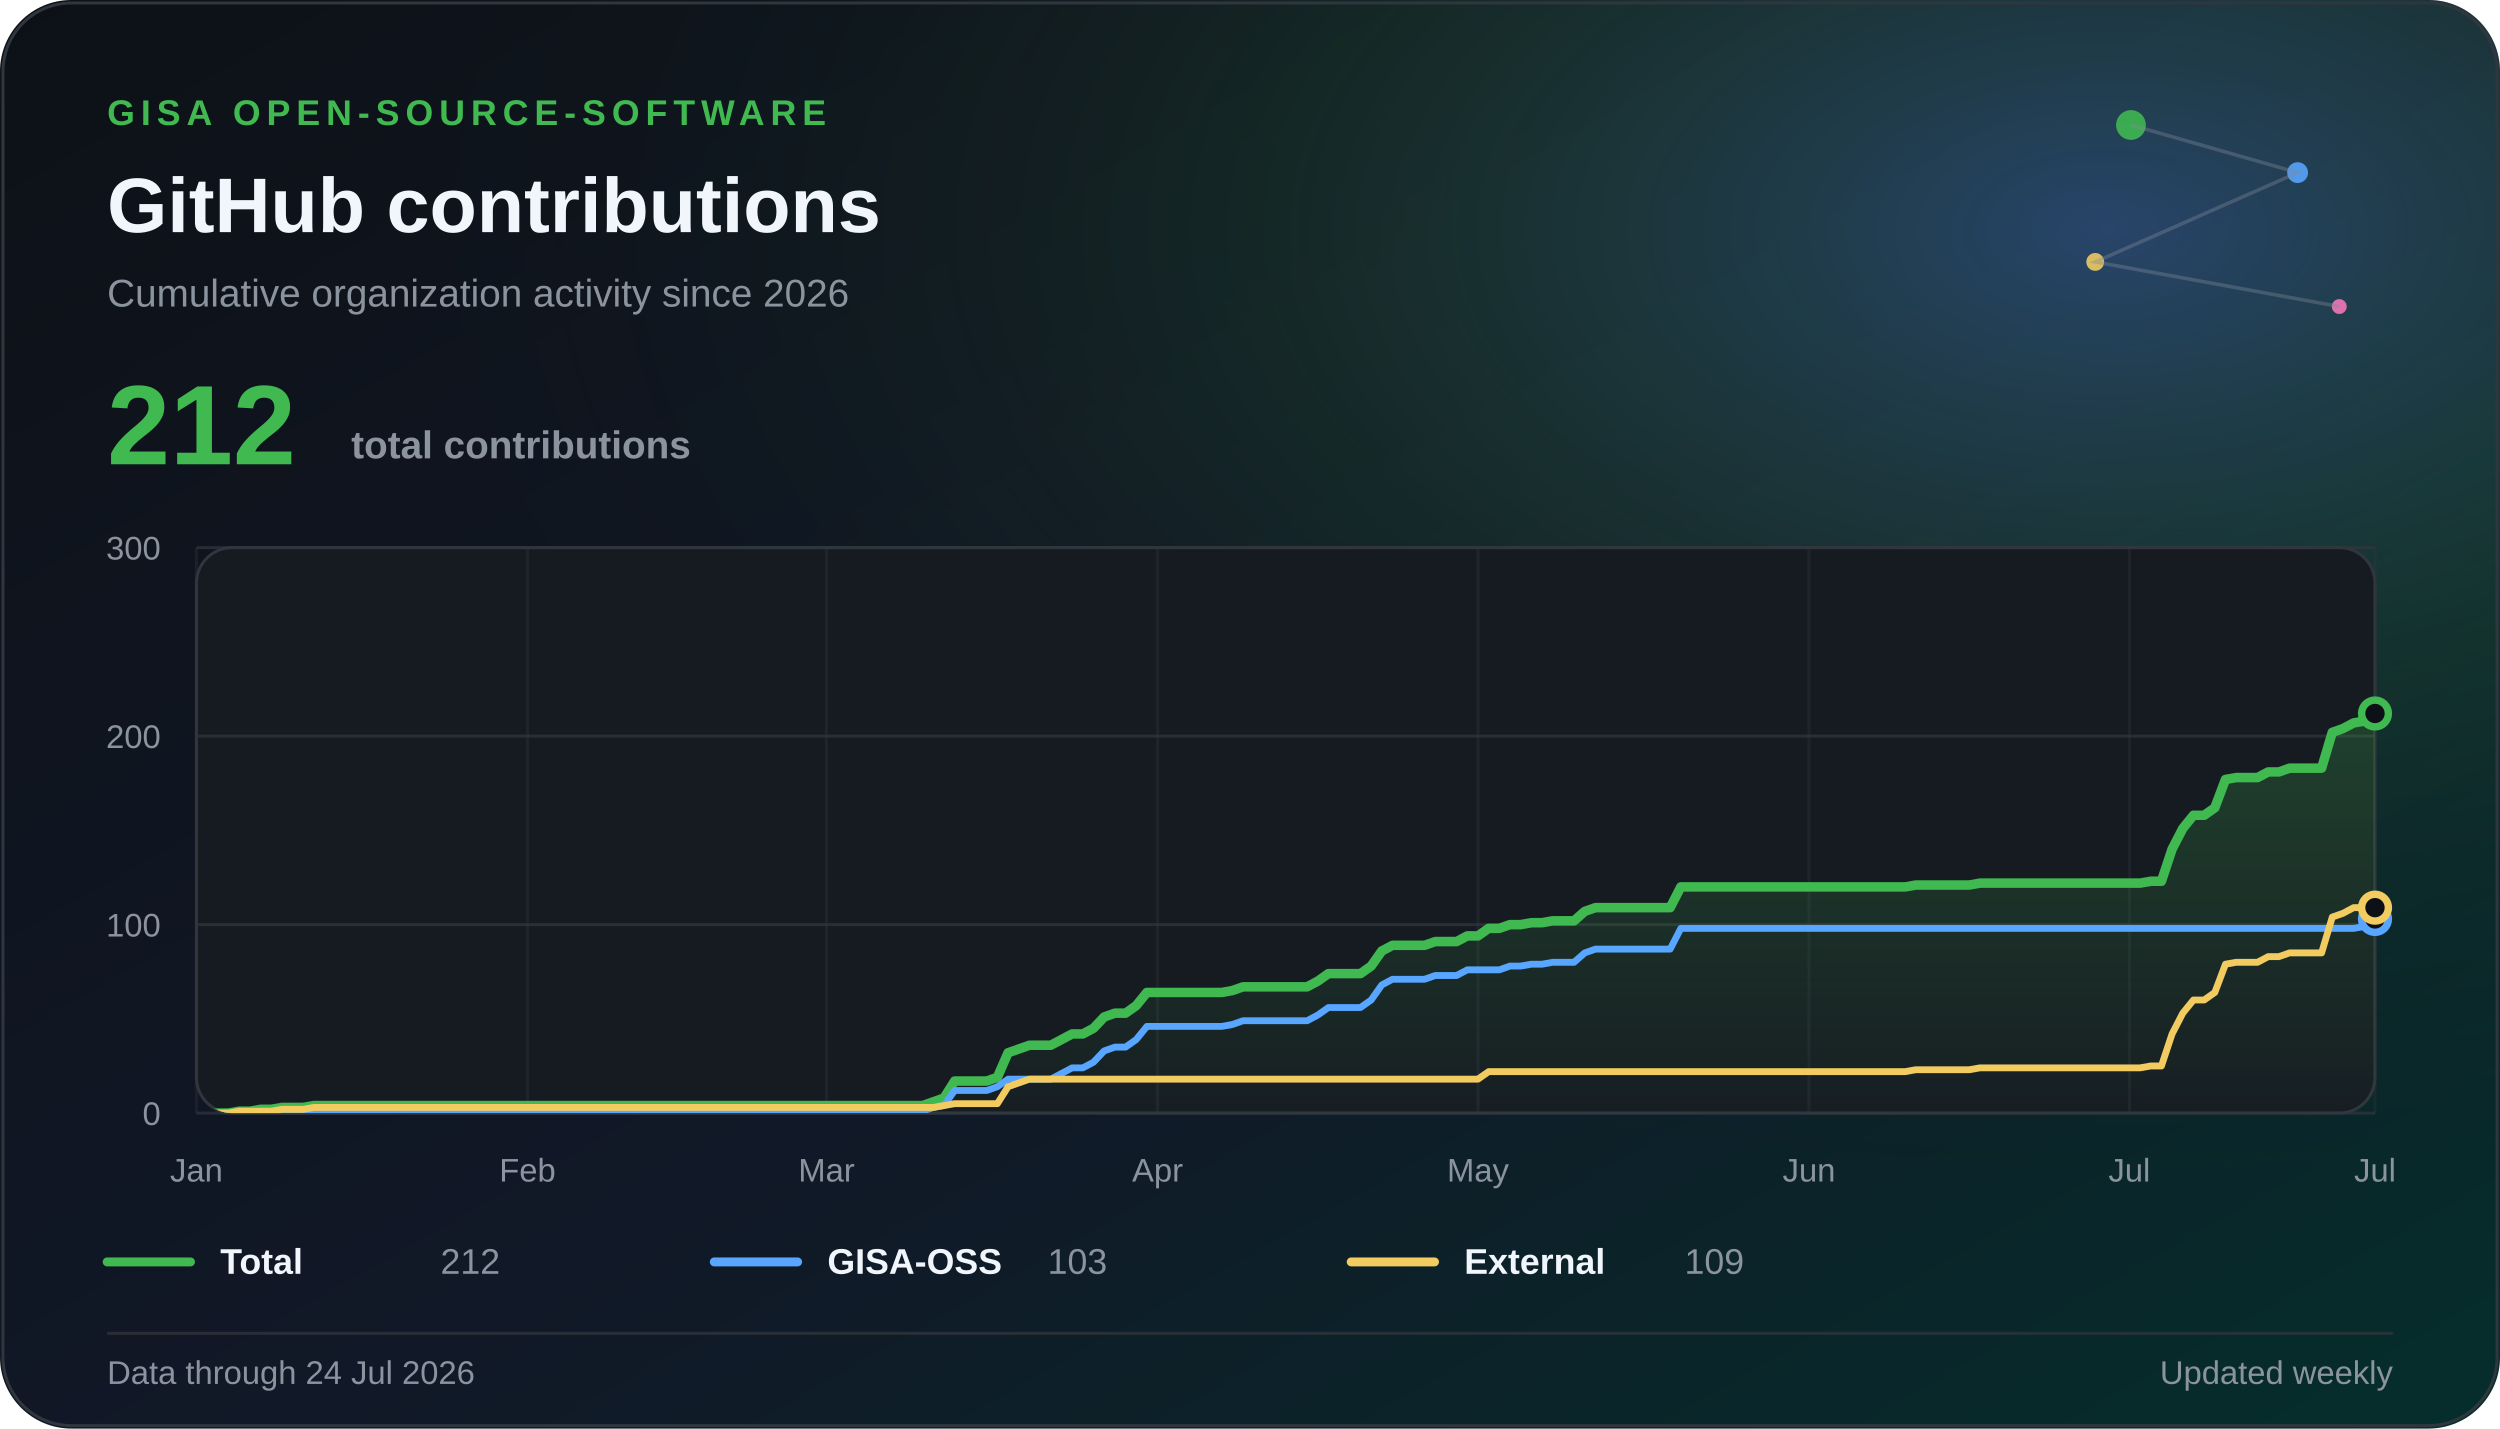
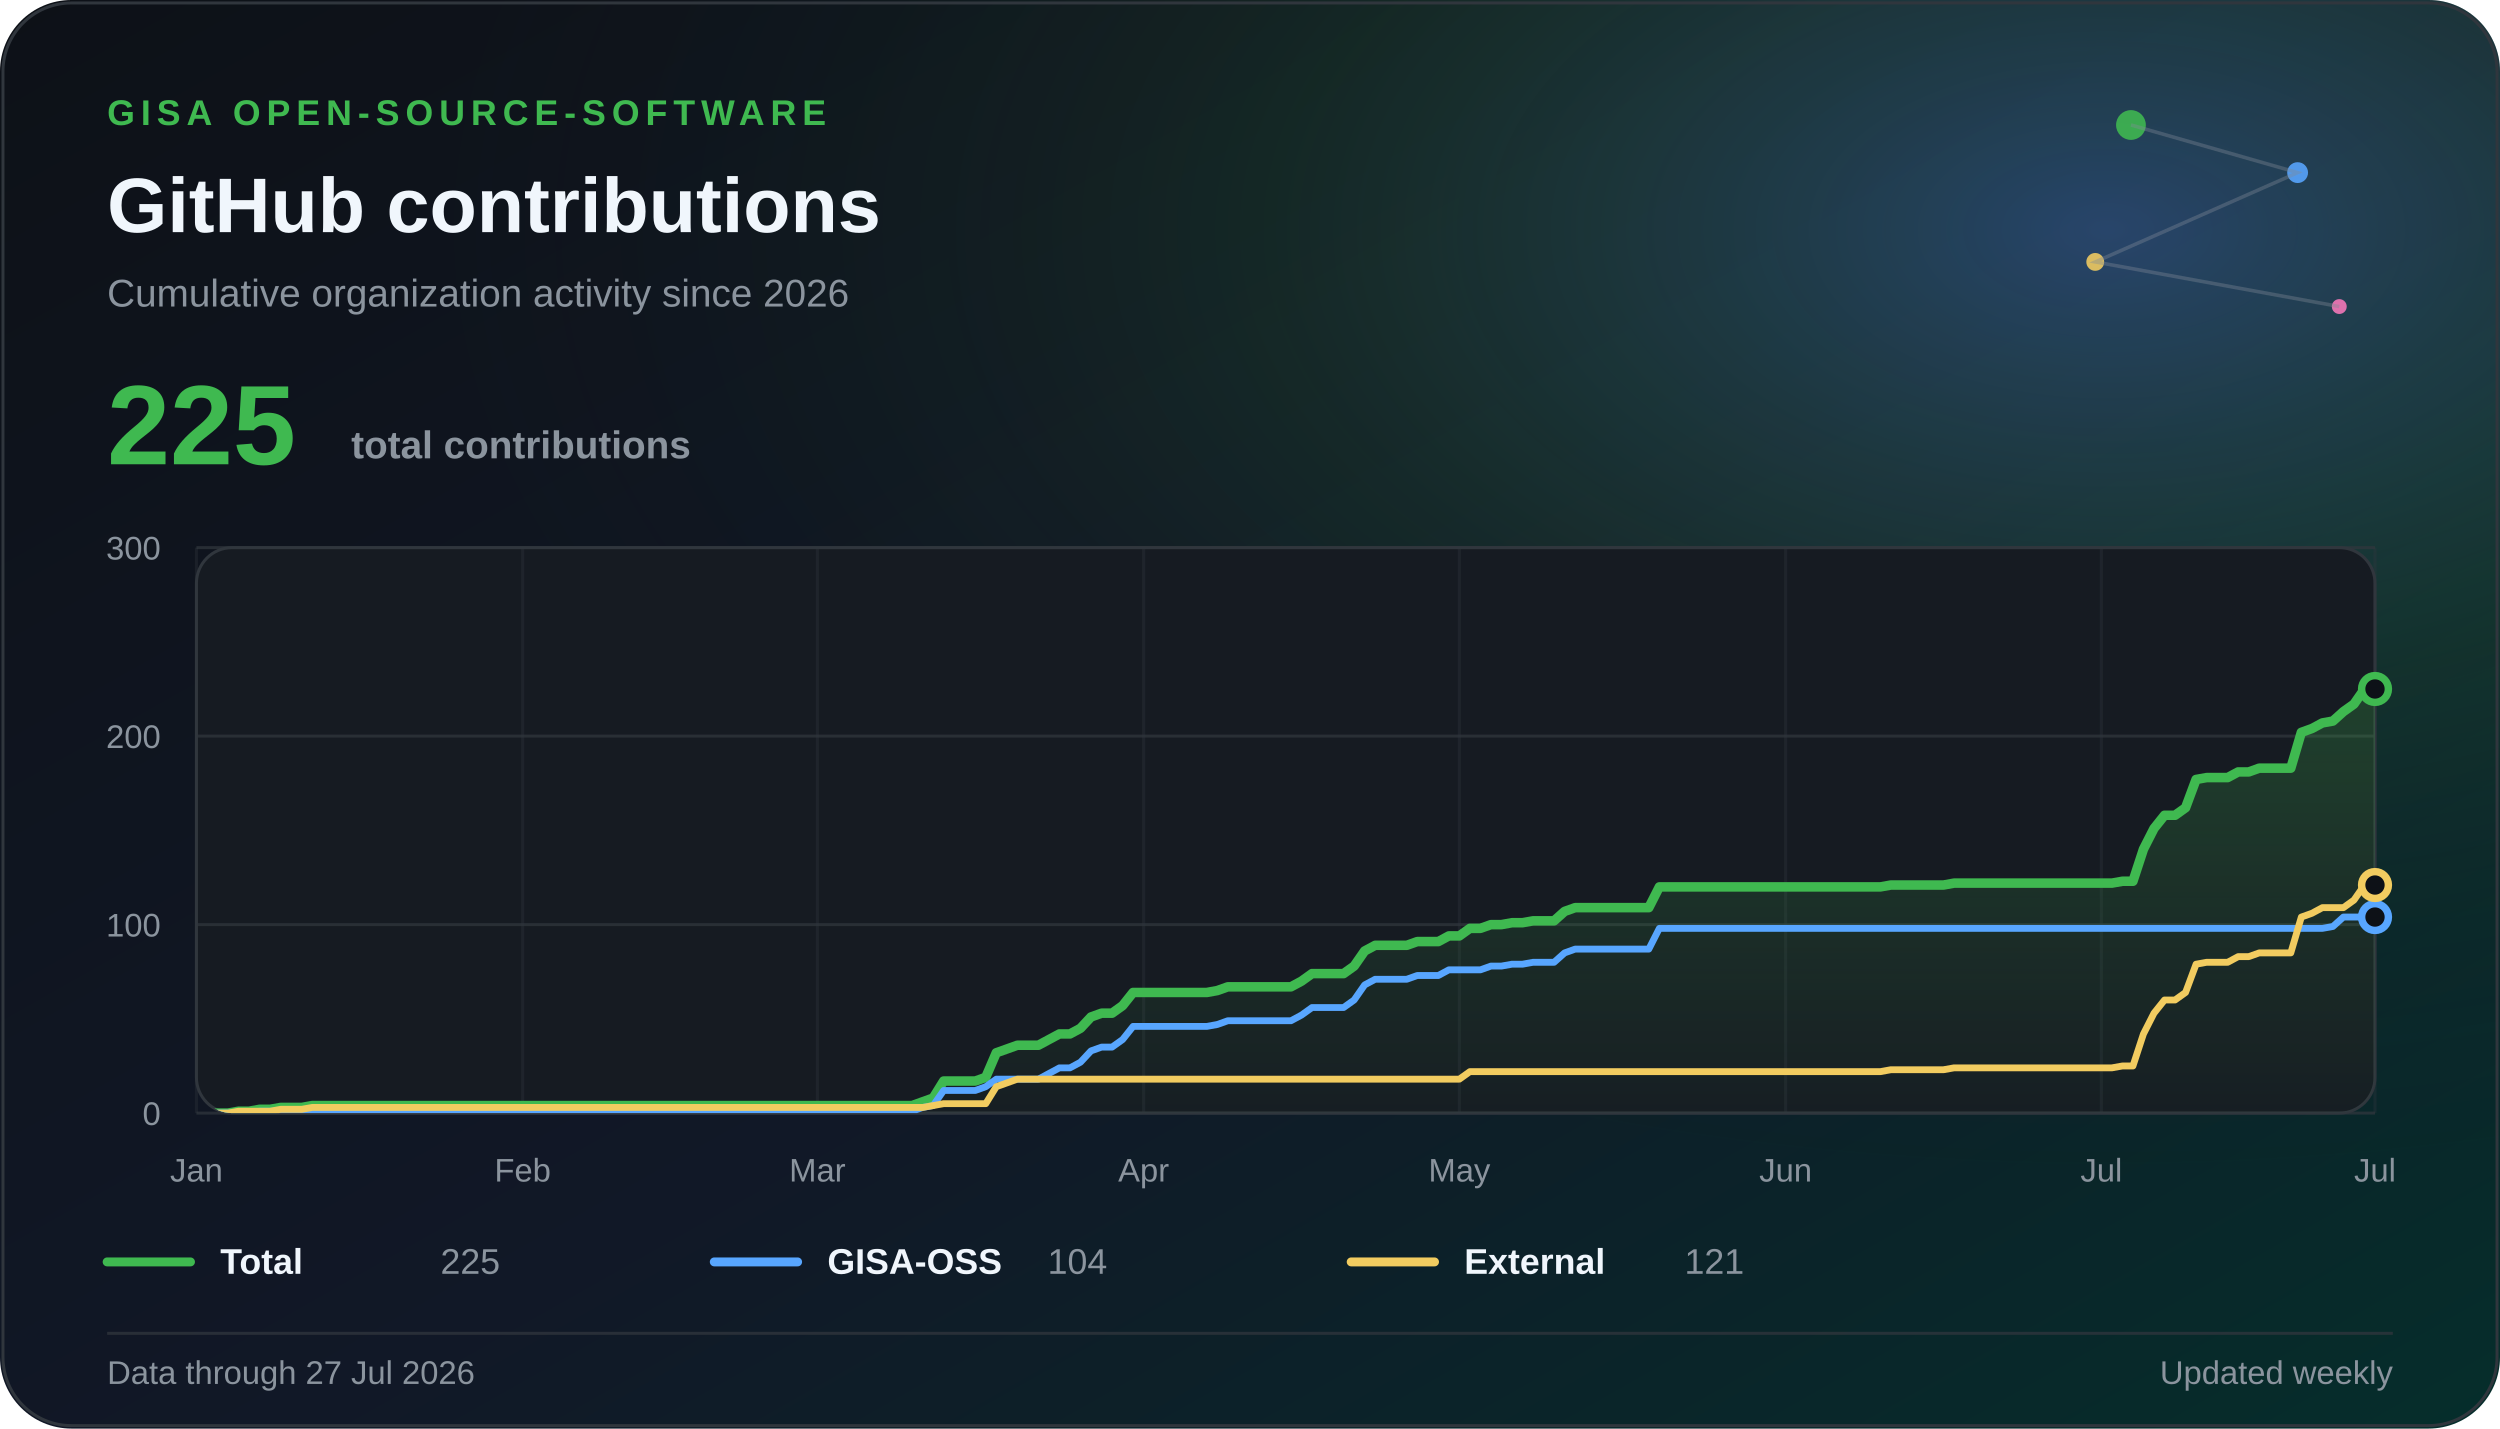
<svg xmlns="http://www.w3.org/2000/svg" width="840" height="480" viewBox="0 0 840 480" role="img" aria-labelledby="title description">
  <defs>
    <linearGradient id="cardGradient" x1="0" y1="0" x2="1" y2="1">
      <stop offset="0%" stop-color="#0d1117" />
      <stop offset="56%" stop-color="#111827" />
      <stop offset="100%" stop-color="#052e2b" />
    </linearGradient>
    <radialGradient id="glow" cx="84%" cy="16%" r="70%">
      <stop offset="0%" stop-color="#58a6ff" stop-opacity="0.32" />
      <stop offset="48%" stop-color="#3fb950" stop-opacity="0.11" />
      <stop offset="100%" stop-color="#0d1117" stop-opacity="0" />
    </radialGradient>
    <linearGradient id="areaGradient" x1="0" y1="0" x2="0" y2="1">
      <stop offset="0%" stop-color="#3fb950" stop-opacity="0.24" />
      <stop offset="100%" stop-color="#3fb950" stop-opacity="0.02" />
    </linearGradient>
    <clipPath id="plotClip">
      <rect x="66" y="184" width="732" height="190" rx="12" />
    </clipPath>
  </defs>
  <rect width="840" height="480" rx="24" fill="url(#cardGradient)" />
  <rect width="840" height="480" rx="24" fill="url(#glow)" />
  <rect x="1" y="1" width="838" height="478" rx="23" fill="none" stroke="#30363d" />
  <g aria-hidden="true" opacity="0.88">
    <circle cx="716" cy="42" r="5" fill="#3fb950" />
    <circle cx="772" cy="58" r="3.5" fill="#58a6ff" />
    <circle cx="704" cy="88" r="3" fill="#f2cc60" />
    <circle cx="786" cy="103" r="2.5" fill="#f778ba" />
    <path d="M716 42 L772 58 L704 88 L786 103" fill="none" stroke="#8b949e" stroke-width="1.2" opacity="0.38" />
  </g>
  <text x="36" y="42" fill="#3fb950" font-size="12" font-weight="700" letter-spacing="2" font-family="Segoe UI, Liberation Sans, sans-serif">GISA OPEN-SOURCE-SOFTWARE</text>
  <text x="36" y="78" fill="#f0f6fc" font-size="26" font-weight="800" font-family="Segoe UI, Liberation Sans, sans-serif">GitHub contributions</text>
  <text x="36" y="103" fill="#8b949e" font-size="13" font-family="Segoe UI, Liberation Sans, sans-serif">Cumulative organization activity since 2026</text>
-   <text x="36" y="156" fill="#3fb950" font-size="38" font-weight="800" font-family="Segoe UI, Liberation Sans, sans-serif">212</text>
+   <text x="36" y="156" fill="#3fb950" font-size="38" font-weight="800" font-family="Segoe UI, Liberation Sans, sans-serif">225</text>
  <text x="118" y="154" fill="#8b949e" font-size="13" font-weight="700" font-family="Segoe UI, Liberation Sans, sans-serif">total contributions</text>
  <rect x="66" y="184" width="732" height="190" rx="12" fill="#161b22" stroke="#30363d" />
  <line x1="66" y1="374.00" x2="798" y2="374.00" stroke="#30363d" stroke-width="1" opacity="0.72" />
  <text x="54" y="378.00" text-anchor="end" fill="#8b949e" font-size="11" font-family="Segoe UI, Liberation Sans, sans-serif">0</text>
  <line x1="66" y1="310.67" x2="798" y2="310.67" stroke="#30363d" stroke-width="1" opacity="0.72" />
  <text x="54" y="314.67" text-anchor="end" fill="#8b949e" font-size="11" font-family="Segoe UI, Liberation Sans, sans-serif">100</text>
  <line x1="66" y1="247.33" x2="798" y2="247.33" stroke="#30363d" stroke-width="1" opacity="0.72" />
  <text x="54" y="251.33" text-anchor="end" fill="#8b949e" font-size="11" font-family="Segoe UI, Liberation Sans, sans-serif">200</text>
  <line x1="66" y1="184.00" x2="798" y2="184.00" stroke="#30363d" stroke-width="1" opacity="0.72" />
  <text x="54" y="188.00" text-anchor="end" fill="#8b949e" font-size="11" font-family="Segoe UI, Liberation Sans, sans-serif">300</text>
  <line x1="66.00" y1="184" x2="66.00" y2="374" stroke="#30363d" stroke-width="1" opacity="0.36" />
  <text x="66.00" y="397" text-anchor="middle" fill="#8b949e" font-size="11" font-family="Segoe UI, Liberation Sans, sans-serif">Jan</text>
-   <line x1="177.24" y1="184" x2="177.24" y2="374" stroke="#30363d" stroke-width="1" opacity="0.36" />
-   <text x="177.24" y="397" text-anchor="middle" fill="#8b949e" font-size="11" font-family="Segoe UI, Liberation Sans, sans-serif">Feb</text>
-   <line x1="277.71" y1="184" x2="277.71" y2="374" stroke="#30363d" stroke-width="1" opacity="0.36" />
-   <text x="277.71" y="397" text-anchor="middle" fill="#8b949e" font-size="11" font-family="Segoe UI, Liberation Sans, sans-serif">Mar</text>
-   <line x1="388.94" y1="184" x2="388.94" y2="374" stroke="#30363d" stroke-width="1" opacity="0.36" />
-   <text x="388.94" y="397" text-anchor="middle" fill="#8b949e" font-size="11" font-family="Segoe UI, Liberation Sans, sans-serif">Apr</text>
-   <line x1="496.59" y1="184" x2="496.59" y2="374" stroke="#30363d" stroke-width="1" opacity="0.36" />
-   <text x="496.59" y="397" text-anchor="middle" fill="#8b949e" font-size="11" font-family="Segoe UI, Liberation Sans, sans-serif">May</text>
-   <line x1="607.82" y1="184" x2="607.82" y2="374" stroke="#30363d" stroke-width="1" opacity="0.36" />
-   <text x="607.82" y="397" text-anchor="middle" fill="#8b949e" font-size="11" font-family="Segoe UI, Liberation Sans, sans-serif">Jun</text>
-   <line x1="715.47" y1="184" x2="715.47" y2="374" stroke="#30363d" stroke-width="1" opacity="0.36" />
-   <text x="715.47" y="397" text-anchor="middle" fill="#8b949e" font-size="11" font-family="Segoe UI, Liberation Sans, sans-serif">Jul</text>
+   <line x1="175.62" y1="184" x2="175.62" y2="374" stroke="#30363d" stroke-width="1" opacity="0.36" />
+   <text x="175.62" y="397" text-anchor="middle" fill="#8b949e" font-size="11" font-family="Segoe UI, Liberation Sans, sans-serif">Feb</text>
+   <line x1="274.64" y1="184" x2="274.64" y2="374" stroke="#30363d" stroke-width="1" opacity="0.36" />
+   <text x="274.64" y="397" text-anchor="middle" fill="#8b949e" font-size="11" font-family="Segoe UI, Liberation Sans, sans-serif">Mar</text>
+   <line x1="384.26" y1="184" x2="384.26" y2="374" stroke="#30363d" stroke-width="1" opacity="0.36" />
+   <text x="384.26" y="397" text-anchor="middle" fill="#8b949e" font-size="11" font-family="Segoe UI, Liberation Sans, sans-serif">Apr</text>
+   <line x1="490.35" y1="184" x2="490.35" y2="374" stroke="#30363d" stroke-width="1" opacity="0.36" />
+   <text x="490.35" y="397" text-anchor="middle" fill="#8b949e" font-size="11" font-family="Segoe UI, Liberation Sans, sans-serif">May</text>
+   <line x1="599.97" y1="184" x2="599.97" y2="374" stroke="#30363d" stroke-width="1" opacity="0.36" />
+   <text x="599.97" y="397" text-anchor="middle" fill="#8b949e" font-size="11" font-family="Segoe UI, Liberation Sans, sans-serif">Jun</text>
+   <line x1="706.06" y1="184" x2="706.06" y2="374" stroke="#30363d" stroke-width="1" opacity="0.36" />
+   <text x="706.06" y="397" text-anchor="middle" fill="#8b949e" font-size="11" font-family="Segoe UI, Liberation Sans, sans-serif">Jul</text>
  <line x1="798.00" y1="184" x2="798.00" y2="374" stroke="#30363d" stroke-width="1" opacity="0.36" />
  <text x="798.00" y="397" text-anchor="middle" fill="#8b949e" font-size="11" font-family="Segoe UI, Liberation Sans, sans-serif">Jul</text>
  <g clip-path="url(#plotClip)">
-     <path d="M 66.00 374.00 L 66.00 374.00 L 69.59 374.00 L 73.18 374.00 L 76.76 374.00 L 80.35 373.37 L 83.94 373.37 L 87.53 372.73 L 91.12 372.73 L 94.71 372.10 L 98.29 372.10 L 101.88 372.10 L 105.47 371.47 L 109.06 371.47 L 112.65 371.47 L 116.24 371.47 L 119.82 371.47 L 123.41 371.47 L 127.00 371.47 L 130.59 371.47 L 134.18 371.47 L 137.76 371.47 L 141.35 371.47 L 144.94 371.47 L 148.53 371.47 L 152.12 371.47 L 155.71 371.47 L 159.29 371.47 L 162.88 371.47 L 166.47 371.47 L 170.06 371.47 L 173.65 371.47 L 177.24 371.47 L 180.82 371.47 L 184.41 371.47 L 188.00 371.47 L 191.59 371.47 L 195.18 371.47 L 198.76 371.47 L 202.35 371.47 L 205.94 371.47 L 209.53 371.47 L 213.12 371.47 L 216.71 371.47 L 220.29 371.47 L 223.88 371.47 L 227.47 371.47 L 231.06 371.47 L 234.65 371.47 L 238.24 371.47 L 241.82 371.47 L 245.41 371.47 L 249.00 371.47 L 252.59 371.47 L 256.18 371.47 L 259.76 371.47 L 263.35 371.47 L 266.94 371.47 L 270.53 371.47 L 274.12 371.47 L 277.71 371.47 L 281.29 371.47 L 284.88 371.47 L 288.47 371.47 L 292.06 371.47 L 295.65 371.47 L 299.24 371.47 L 302.82 371.47 L 306.41 371.47 L 310.00 371.47 L 313.59 370.20 L 317.18 368.93 L 320.76 363.23 L 324.35 363.23 L 327.94 363.23 L 331.53 363.23 L 335.12 361.97 L 338.71 353.73 L 342.29 352.47 L 345.88 351.20 L 349.47 351.20 L 353.06 351.20 L 356.65 349.30 L 360.24 347.40 L 363.82 347.40 L 367.41 345.50 L 371.00 341.70 L 374.59 340.43 L 378.18 340.43 L 381.76 337.90 L 385.35 333.47 L 388.94 333.47 L 392.53 333.47 L 396.12 333.47 L 399.71 333.47 L 403.29 333.47 L 406.88 333.47 L 410.47 333.47 L 414.06 332.83 L 417.65 331.57 L 421.24 331.57 L 424.82 331.57 L 428.41 331.57 L 432.00 331.57 L 435.59 331.57 L 439.18 331.57 L 442.76 329.67 L 446.35 327.13 L 449.94 327.13 L 453.53 327.13 L 457.12 327.13 L 460.71 324.60 L 464.29 319.53 L 467.88 317.63 L 471.47 317.63 L 475.06 317.63 L 478.65 317.63 L 482.24 316.37 L 485.82 316.37 L 489.41 316.37 L 493.00 314.47 L 496.59 314.47 L 500.18 311.93 L 503.76 311.93 L 507.35 310.67 L 510.94 310.67 L 514.53 310.03 L 518.12 310.03 L 521.71 309.40 L 525.29 309.40 L 528.88 309.40 L 532.47 306.23 L 536.06 304.97 L 539.65 304.97 L 543.24 304.97 L 546.82 304.97 L 550.41 304.97 L 554.00 304.97 L 557.59 304.97 L 561.18 304.97 L 564.76 298.00 L 568.35 298.00 L 571.94 298.00 L 575.53 298.00 L 579.12 298.00 L 582.71 298.00 L 586.29 298.00 L 589.88 298.00 L 593.47 298.00 L 597.06 298.00 L 600.65 298.00 L 604.24 298.00 L 607.82 298.00 L 611.41 298.00 L 615.00 298.00 L 618.59 298.00 L 622.18 298.00 L 625.76 298.00 L 629.35 298.00 L 632.94 298.00 L 636.53 298.00 L 640.12 298.00 L 643.71 297.37 L 647.29 297.37 L 650.88 297.37 L 654.47 297.37 L 658.06 297.37 L 661.65 297.37 L 665.24 296.73 L 668.82 296.73 L 672.41 296.73 L 676.00 296.73 L 679.59 296.73 L 683.18 296.73 L 686.76 296.73 L 690.35 296.73 L 693.94 296.73 L 697.53 296.73 L 701.12 296.73 L 704.71 296.73 L 708.29 296.73 L 711.88 296.73 L 715.47 296.73 L 719.06 296.73 L 722.65 296.10 L 726.24 296.10 L 729.82 285.33 L 733.41 278.37 L 737.00 273.93 L 740.59 273.93 L 744.18 271.40 L 747.76 261.90 L 751.35 261.27 L 754.94 261.27 L 758.53 261.27 L 762.12 259.37 L 765.71 259.37 L 769.29 258.10 L 772.88 258.10 L 776.47 258.10 L 780.06 258.10 L 783.65 246.07 L 787.24 244.80 L 790.82 242.90 L 794.41 242.27 L 798.00 239.73 L 798.00 374.00 Z" fill="url(#areaGradient)" />
-     <path d="M 66.00 374.00 L 69.59 374.00 L 73.18 374.00 L 76.76 374.00 L 80.35 373.37 L 83.94 373.37 L 87.53 372.73 L 91.12 372.73 L 94.71 372.10 L 98.29 372.10 L 101.88 372.10 L 105.47 371.47 L 109.06 371.47 L 112.65 371.47 L 116.24 371.47 L 119.82 371.47 L 123.41 371.47 L 127.00 371.47 L 130.59 371.47 L 134.18 371.47 L 137.76 371.47 L 141.35 371.47 L 144.94 371.47 L 148.53 371.47 L 152.12 371.47 L 155.71 371.47 L 159.29 371.47 L 162.88 371.47 L 166.47 371.47 L 170.06 371.47 L 173.65 371.47 L 177.24 371.47 L 180.82 371.47 L 184.41 371.47 L 188.00 371.47 L 191.59 371.47 L 195.18 371.47 L 198.76 371.47 L 202.35 371.47 L 205.94 371.47 L 209.53 371.47 L 213.12 371.47 L 216.71 371.47 L 220.29 371.47 L 223.88 371.47 L 227.47 371.47 L 231.06 371.47 L 234.65 371.47 L 238.24 371.47 L 241.82 371.47 L 245.41 371.47 L 249.00 371.47 L 252.59 371.47 L 256.18 371.47 L 259.76 371.47 L 263.35 371.47 L 266.94 371.47 L 270.53 371.47 L 274.12 371.47 L 277.71 371.47 L 281.29 371.47 L 284.88 371.47 L 288.47 371.47 L 292.06 371.47 L 295.65 371.47 L 299.24 371.47 L 302.82 371.47 L 306.41 371.47 L 310.00 371.47 L 313.59 370.20 L 317.18 368.93 L 320.76 363.23 L 324.35 363.23 L 327.94 363.23 L 331.53 363.23 L 335.12 361.97 L 338.71 353.73 L 342.29 352.47 L 345.88 351.20 L 349.47 351.20 L 353.06 351.20 L 356.65 349.30 L 360.24 347.40 L 363.82 347.40 L 367.41 345.50 L 371.00 341.70 L 374.59 340.43 L 378.18 340.43 L 381.76 337.90 L 385.35 333.47 L 388.94 333.47 L 392.53 333.47 L 396.12 333.47 L 399.71 333.47 L 403.29 333.47 L 406.88 333.47 L 410.47 333.47 L 414.06 332.83 L 417.65 331.57 L 421.24 331.57 L 424.82 331.57 L 428.41 331.57 L 432.00 331.57 L 435.59 331.57 L 439.18 331.57 L 442.76 329.67 L 446.35 327.13 L 449.94 327.13 L 453.53 327.13 L 457.12 327.13 L 460.71 324.60 L 464.29 319.53 L 467.88 317.63 L 471.47 317.63 L 475.06 317.63 L 478.65 317.63 L 482.24 316.37 L 485.82 316.37 L 489.41 316.37 L 493.00 314.47 L 496.59 314.47 L 500.18 311.93 L 503.76 311.93 L 507.35 310.67 L 510.94 310.67 L 514.53 310.03 L 518.12 310.03 L 521.71 309.40 L 525.29 309.40 L 528.88 309.40 L 532.47 306.23 L 536.06 304.97 L 539.65 304.97 L 543.24 304.97 L 546.82 304.97 L 550.41 304.97 L 554.00 304.97 L 557.59 304.97 L 561.18 304.97 L 564.76 298.00 L 568.35 298.00 L 571.94 298.00 L 575.53 298.00 L 579.12 298.00 L 582.71 298.00 L 586.29 298.00 L 589.88 298.00 L 593.47 298.00 L 597.06 298.00 L 600.65 298.00 L 604.24 298.00 L 607.82 298.00 L 611.41 298.00 L 615.00 298.00 L 618.59 298.00 L 622.18 298.00 L 625.76 298.00 L 629.35 298.00 L 632.94 298.00 L 636.53 298.00 L 640.12 298.00 L 643.71 297.37 L 647.29 297.37 L 650.88 297.37 L 654.47 297.37 L 658.06 297.37 L 661.65 297.37 L 665.24 296.73 L 668.82 296.73 L 672.41 296.73 L 676.00 296.73 L 679.59 296.73 L 683.18 296.73 L 686.76 296.73 L 690.35 296.73 L 693.94 296.73 L 697.53 296.73 L 701.12 296.73 L 704.71 296.73 L 708.29 296.73 L 711.88 296.73 L 715.47 296.73 L 719.06 296.73 L 722.65 296.10 L 726.24 296.10 L 729.82 285.33 L 733.41 278.37 L 737.00 273.93 L 740.59 273.93 L 744.18 271.40 L 747.76 261.90 L 751.35 261.27 L 754.94 261.27 L 758.53 261.27 L 762.12 259.37 L 765.71 259.37 L 769.29 258.10 L 772.88 258.10 L 776.47 258.10 L 780.06 258.10 L 783.65 246.07 L 787.24 244.80 L 790.82 242.90 L 794.41 242.27 L 798.00 239.73" fill="none" stroke="#3fb950" stroke-width="3.2" stroke-linejoin="round" stroke-linecap="round" />
-     <path d="M 66.00 374.00 L 69.59 374.00 L 73.18 374.00 L 76.76 374.00 L 80.35 374.00 L 83.94 374.00 L 87.53 373.37 L 91.12 373.37 L 94.71 373.37 L 98.29 373.37 L 101.88 373.37 L 105.47 373.37 L 109.06 373.37 L 112.65 373.37 L 116.24 373.37 L 119.82 373.37 L 123.41 373.37 L 127.00 373.37 L 130.59 373.37 L 134.18 373.37 L 137.76 373.37 L 141.35 373.37 L 144.94 373.37 L 148.53 373.37 L 152.12 373.37 L 155.71 373.37 L 159.29 373.37 L 162.88 373.37 L 166.47 373.37 L 170.06 373.37 L 173.65 373.37 L 177.24 373.37 L 180.82 373.37 L 184.41 373.37 L 188.00 373.37 L 191.59 373.37 L 195.18 373.37 L 198.76 373.37 L 202.35 373.37 L 205.94 373.37 L 209.53 373.37 L 213.12 373.37 L 216.71 373.37 L 220.29 373.37 L 223.88 373.37 L 227.47 373.37 L 231.06 373.37 L 234.65 373.37 L 238.24 373.37 L 241.82 373.37 L 245.41 373.37 L 249.00 373.37 L 252.59 373.37 L 256.18 373.37 L 259.76 373.37 L 263.35 373.37 L 266.94 373.37 L 270.53 373.37 L 274.12 373.37 L 277.71 373.37 L 281.29 373.37 L 284.88 373.37 L 288.47 373.37 L 292.06 373.37 L 295.65 373.37 L 299.24 373.37 L 302.82 373.37 L 306.41 373.37 L 310.00 373.37 L 313.59 372.10 L 317.18 371.47 L 320.76 366.40 L 324.35 366.40 L 327.94 366.40 L 331.53 366.40 L 335.12 365.13 L 338.71 362.60 L 342.29 362.60 L 345.88 362.60 L 349.47 362.60 L 353.06 362.60 L 356.65 360.70 L 360.24 358.80 L 363.82 358.80 L 367.41 356.90 L 371.00 353.10 L 374.59 351.83 L 378.18 351.83 L 381.76 349.30 L 385.35 344.87 L 388.94 344.87 L 392.53 344.87 L 396.12 344.87 L 399.71 344.87 L 403.29 344.87 L 406.88 344.87 L 410.47 344.87 L 414.06 344.23 L 417.65 342.97 L 421.24 342.97 L 424.82 342.97 L 428.41 342.97 L 432.00 342.97 L 435.59 342.97 L 439.18 342.97 L 442.76 341.07 L 446.35 338.53 L 449.94 338.53 L 453.53 338.53 L 457.12 338.53 L 460.71 336.00 L 464.29 330.93 L 467.88 329.03 L 471.47 329.03 L 475.06 329.03 L 478.65 329.03 L 482.24 327.77 L 485.82 327.77 L 489.41 327.77 L 493.00 325.87 L 496.59 325.87 L 500.18 325.87 L 503.76 325.87 L 507.35 324.60 L 510.94 324.60 L 514.53 323.97 L 518.12 323.97 L 521.71 323.33 L 525.29 323.33 L 528.88 323.33 L 532.47 320.17 L 536.06 318.90 L 539.65 318.90 L 543.24 318.90 L 546.82 318.90 L 550.41 318.90 L 554.00 318.90 L 557.59 318.90 L 561.18 318.90 L 564.76 311.93 L 568.35 311.93 L 571.94 311.93 L 575.53 311.93 L 579.12 311.93 L 582.71 311.93 L 586.29 311.93 L 589.88 311.93 L 593.47 311.93 L 597.06 311.93 L 600.65 311.93 L 604.24 311.93 L 607.82 311.93 L 611.41 311.93 L 615.00 311.93 L 618.59 311.93 L 622.18 311.93 L 625.76 311.93 L 629.35 311.93 L 632.94 311.93 L 636.53 311.93 L 640.12 311.93 L 643.71 311.93 L 647.29 311.93 L 650.88 311.93 L 654.47 311.93 L 658.06 311.93 L 661.65 311.93 L 665.24 311.93 L 668.82 311.93 L 672.41 311.93 L 676.00 311.93 L 679.59 311.93 L 683.18 311.93 L 686.76 311.93 L 690.35 311.93 L 693.94 311.93 L 697.53 311.93 L 701.12 311.93 L 704.71 311.93 L 708.29 311.93 L 711.88 311.93 L 715.47 311.93 L 719.06 311.93 L 722.65 311.93 L 726.24 311.93 L 729.82 311.93 L 733.41 311.93 L 737.00 311.93 L 740.59 311.93 L 744.18 311.93 L 747.76 311.93 L 751.35 311.93 L 754.94 311.93 L 758.53 311.93 L 762.12 311.93 L 765.71 311.93 L 769.29 311.93 L 772.88 311.93 L 776.47 311.93 L 780.06 311.93 L 783.65 311.93 L 787.24 311.93 L 790.82 311.93 L 794.41 311.30 L 798.00 308.77" fill="none" stroke="#58a6ff" stroke-width="2.3" stroke-linejoin="round" stroke-linecap="round" />
-     <path d="M 66.00 374.00 L 69.59 374.00 L 73.18 374.00 L 76.76 374.00 L 80.35 373.37 L 83.94 373.37 L 87.53 373.37 L 91.12 373.37 L 94.71 372.73 L 98.29 372.73 L 101.88 372.73 L 105.47 372.10 L 109.06 372.10 L 112.65 372.10 L 116.24 372.10 L 119.82 372.10 L 123.41 372.10 L 127.00 372.10 L 130.59 372.10 L 134.18 372.10 L 137.76 372.10 L 141.35 372.10 L 144.94 372.10 L 148.53 372.10 L 152.12 372.10 L 155.71 372.10 L 159.29 372.10 L 162.88 372.10 L 166.47 372.10 L 170.06 372.10 L 173.65 372.10 L 177.24 372.10 L 180.82 372.10 L 184.41 372.10 L 188.00 372.10 L 191.59 372.10 L 195.18 372.10 L 198.76 372.10 L 202.35 372.10 L 205.94 372.10 L 209.53 372.10 L 213.12 372.10 L 216.71 372.10 L 220.29 372.10 L 223.88 372.10 L 227.47 372.10 L 231.06 372.10 L 234.65 372.10 L 238.24 372.10 L 241.82 372.10 L 245.41 372.10 L 249.00 372.10 L 252.59 372.10 L 256.18 372.10 L 259.76 372.10 L 263.35 372.10 L 266.94 372.10 L 270.53 372.10 L 274.12 372.10 L 277.71 372.10 L 281.29 372.10 L 284.88 372.10 L 288.47 372.10 L 292.06 372.10 L 295.65 372.10 L 299.24 372.10 L 302.82 372.10 L 306.41 372.10 L 310.00 372.10 L 313.59 372.10 L 317.18 371.47 L 320.76 370.83 L 324.35 370.83 L 327.94 370.83 L 331.53 370.83 L 335.12 370.83 L 338.71 365.13 L 342.29 363.87 L 345.88 362.60 L 349.47 362.60 L 353.06 362.60 L 356.65 362.60 L 360.24 362.60 L 363.82 362.60 L 367.41 362.60 L 371.00 362.60 L 374.59 362.60 L 378.18 362.60 L 381.76 362.60 L 385.35 362.60 L 388.94 362.60 L 392.53 362.60 L 396.12 362.60 L 399.71 362.60 L 403.29 362.60 L 406.88 362.60 L 410.47 362.60 L 414.06 362.60 L 417.65 362.60 L 421.24 362.60 L 424.82 362.60 L 428.41 362.60 L 432.00 362.60 L 435.59 362.60 L 439.18 362.60 L 442.76 362.60 L 446.35 362.60 L 449.94 362.60 L 453.53 362.60 L 457.12 362.60 L 460.71 362.60 L 464.29 362.60 L 467.88 362.60 L 471.47 362.60 L 475.06 362.60 L 478.65 362.60 L 482.24 362.60 L 485.82 362.60 L 489.41 362.60 L 493.00 362.60 L 496.59 362.60 L 500.18 360.07 L 503.76 360.07 L 507.35 360.07 L 510.94 360.07 L 514.53 360.07 L 518.12 360.07 L 521.71 360.07 L 525.29 360.07 L 528.88 360.07 L 532.47 360.07 L 536.06 360.07 L 539.65 360.07 L 543.24 360.07 L 546.82 360.07 L 550.41 360.07 L 554.00 360.07 L 557.59 360.07 L 561.18 360.07 L 564.76 360.07 L 568.35 360.07 L 571.94 360.07 L 575.53 360.07 L 579.12 360.07 L 582.71 360.07 L 586.29 360.07 L 589.88 360.07 L 593.47 360.07 L 597.06 360.07 L 600.65 360.07 L 604.24 360.07 L 607.82 360.07 L 611.41 360.07 L 615.00 360.07 L 618.59 360.07 L 622.18 360.07 L 625.76 360.07 L 629.35 360.07 L 632.94 360.07 L 636.53 360.07 L 640.12 360.07 L 643.71 359.43 L 647.29 359.43 L 650.88 359.43 L 654.47 359.43 L 658.06 359.43 L 661.65 359.43 L 665.24 358.80 L 668.82 358.80 L 672.41 358.80 L 676.00 358.80 L 679.59 358.80 L 683.18 358.80 L 686.76 358.80 L 690.35 358.80 L 693.94 358.80 L 697.53 358.80 L 701.12 358.80 L 704.71 358.80 L 708.29 358.80 L 711.88 358.80 L 715.47 358.80 L 719.06 358.80 L 722.65 358.17 L 726.24 358.17 L 729.82 347.40 L 733.41 340.43 L 737.00 336.00 L 740.59 336.00 L 744.18 333.47 L 747.76 323.97 L 751.35 323.33 L 754.94 323.33 L 758.53 323.33 L 762.12 321.43 L 765.71 321.43 L 769.29 320.17 L 772.88 320.17 L 776.47 320.17 L 780.06 320.17 L 783.65 308.13 L 787.24 306.87 L 790.82 304.97 L 794.41 304.97 L 798.00 304.97" fill="none" stroke="#f2cc60" stroke-width="2.3" stroke-linejoin="round" stroke-linecap="round" />
+     <path d="M 66.00 374.00 L 66.00 374.00 L 69.54 374.00 L 73.07 374.00 L 76.61 374.00 L 80.14 373.37 L 83.68 373.37 L 87.22 372.73 L 90.75 372.73 L 94.29 372.10 L 97.83 372.10 L 101.36 372.10 L 104.90 371.47 L 108.43 371.47 L 111.97 371.47 L 115.51 371.47 L 119.04 371.47 L 122.58 371.47 L 126.12 371.47 L 129.65 371.47 L 133.19 371.47 L 136.72 371.47 L 140.26 371.47 L 143.80 371.47 L 147.33 371.47 L 150.87 371.47 L 154.41 371.47 L 157.94 371.47 L 161.48 371.47 L 165.01 371.47 L 168.55 371.47 L 172.09 371.47 L 175.62 371.47 L 179.16 371.47 L 182.70 371.47 L 186.23 371.47 L 189.77 371.47 L 193.30 371.47 L 196.84 371.47 L 200.38 371.47 L 203.91 371.47 L 207.45 371.47 L 210.99 371.47 L 214.52 371.47 L 218.06 371.47 L 221.59 371.47 L 225.13 371.47 L 228.67 371.47 L 232.20 371.47 L 235.74 371.47 L 239.28 371.47 L 242.81 371.47 L 246.35 371.47 L 249.88 371.47 L 253.42 371.47 L 256.96 371.47 L 260.49 371.47 L 264.03 371.47 L 267.57 371.47 L 271.10 371.47 L 274.64 371.47 L 278.17 371.47 L 281.71 371.47 L 285.25 371.47 L 288.78 371.47 L 292.32 371.47 L 295.86 371.47 L 299.39 371.47 L 302.93 371.47 L 306.46 371.47 L 310.00 370.20 L 313.54 368.93 L 317.07 363.23 L 320.61 363.23 L 324.14 363.23 L 327.68 363.23 L 331.22 361.97 L 334.75 353.73 L 338.29 352.47 L 341.83 351.20 L 345.36 351.20 L 348.90 351.20 L 352.43 349.30 L 355.97 347.40 L 359.51 347.40 L 363.04 345.50 L 366.58 341.70 L 370.12 340.43 L 373.65 340.43 L 377.19 337.90 L 380.72 333.47 L 384.26 333.47 L 387.80 333.47 L 391.33 333.47 L 394.87 333.47 L 398.41 333.47 L 401.94 333.47 L 405.48 333.47 L 409.01 332.83 L 412.55 331.57 L 416.09 331.57 L 419.62 331.57 L 423.16 331.57 L 426.70 331.57 L 430.23 331.57 L 433.77 331.57 L 437.30 329.67 L 440.84 327.13 L 444.38 327.13 L 447.91 327.13 L 451.45 327.13 L 454.99 324.60 L 458.52 319.53 L 462.06 317.63 L 465.59 317.63 L 469.13 317.63 L 472.67 317.63 L 476.20 316.37 L 479.74 316.37 L 483.28 316.37 L 486.81 314.47 L 490.35 314.47 L 493.88 311.93 L 497.42 311.93 L 500.96 310.67 L 504.49 310.67 L 508.03 310.03 L 511.57 310.03 L 515.10 309.40 L 518.64 309.40 L 522.17 309.40 L 525.71 306.23 L 529.25 304.97 L 532.78 304.97 L 536.32 304.97 L 539.86 304.97 L 543.39 304.97 L 546.93 304.97 L 550.46 304.97 L 554.00 304.97 L 557.54 298.00 L 561.07 298.00 L 564.61 298.00 L 568.14 298.00 L 571.68 298.00 L 575.22 298.00 L 578.75 298.00 L 582.29 298.00 L 585.83 298.00 L 589.36 298.00 L 592.90 298.00 L 596.43 298.00 L 599.97 298.00 L 603.51 298.00 L 607.04 298.00 L 610.58 298.00 L 614.12 298.00 L 617.65 298.00 L 621.19 298.00 L 624.72 298.00 L 628.26 298.00 L 631.80 298.00 L 635.33 297.37 L 638.87 297.37 L 642.41 297.37 L 645.94 297.37 L 649.48 297.37 L 653.01 297.37 L 656.55 296.73 L 660.09 296.73 L 663.62 296.73 L 667.16 296.73 L 670.70 296.73 L 674.23 296.73 L 677.77 296.73 L 681.30 296.73 L 684.84 296.73 L 688.38 296.73 L 691.91 296.73 L 695.45 296.73 L 698.99 296.73 L 702.52 296.73 L 706.06 296.73 L 709.59 296.73 L 713.13 296.10 L 716.67 296.10 L 720.20 285.33 L 723.74 278.37 L 727.28 273.93 L 730.81 273.93 L 734.35 271.40 L 737.88 261.90 L 741.42 261.27 L 744.96 261.27 L 748.49 261.27 L 752.03 259.37 L 755.57 259.37 L 759.10 258.10 L 762.64 258.10 L 766.17 258.10 L 769.71 258.10 L 773.25 246.07 L 776.78 244.80 L 780.32 242.90 L 783.86 242.27 L 787.39 239.10 L 790.93 236.57 L 794.46 231.50 L 798.00 231.50 L 798.00 374.00 Z" fill="url(#areaGradient)" />
+     <path d="M 66.00 374.00 L 69.54 374.00 L 73.07 374.00 L 76.61 374.00 L 80.14 373.37 L 83.68 373.37 L 87.22 372.73 L 90.75 372.73 L 94.29 372.10 L 97.83 372.10 L 101.36 372.10 L 104.90 371.47 L 108.43 371.47 L 111.97 371.47 L 115.51 371.47 L 119.04 371.47 L 122.58 371.47 L 126.12 371.47 L 129.65 371.47 L 133.19 371.47 L 136.72 371.47 L 140.26 371.47 L 143.80 371.47 L 147.33 371.47 L 150.87 371.47 L 154.41 371.47 L 157.94 371.47 L 161.48 371.47 L 165.01 371.47 L 168.55 371.47 L 172.09 371.47 L 175.62 371.47 L 179.16 371.47 L 182.70 371.47 L 186.23 371.47 L 189.77 371.47 L 193.30 371.47 L 196.84 371.47 L 200.38 371.47 L 203.91 371.47 L 207.45 371.47 L 210.99 371.47 L 214.52 371.47 L 218.06 371.47 L 221.59 371.47 L 225.13 371.47 L 228.67 371.47 L 232.20 371.47 L 235.74 371.47 L 239.28 371.47 L 242.81 371.47 L 246.35 371.47 L 249.88 371.47 L 253.42 371.47 L 256.96 371.47 L 260.49 371.47 L 264.03 371.47 L 267.57 371.47 L 271.10 371.47 L 274.64 371.47 L 278.17 371.47 L 281.71 371.47 L 285.25 371.47 L 288.78 371.47 L 292.32 371.47 L 295.86 371.47 L 299.39 371.47 L 302.93 371.47 L 306.46 371.47 L 310.00 370.20 L 313.54 368.93 L 317.07 363.23 L 320.61 363.23 L 324.14 363.23 L 327.68 363.23 L 331.22 361.97 L 334.75 353.73 L 338.29 352.47 L 341.83 351.20 L 345.36 351.20 L 348.90 351.20 L 352.43 349.30 L 355.97 347.40 L 359.51 347.40 L 363.04 345.50 L 366.58 341.70 L 370.12 340.43 L 373.65 340.43 L 377.19 337.90 L 380.72 333.47 L 384.26 333.47 L 387.80 333.47 L 391.33 333.47 L 394.87 333.47 L 398.41 333.47 L 401.94 333.47 L 405.48 333.47 L 409.01 332.83 L 412.55 331.57 L 416.09 331.57 L 419.62 331.57 L 423.16 331.57 L 426.70 331.57 L 430.23 331.57 L 433.77 331.57 L 437.30 329.67 L 440.84 327.13 L 444.38 327.13 L 447.91 327.13 L 451.45 327.13 L 454.99 324.60 L 458.52 319.53 L 462.06 317.63 L 465.59 317.63 L 469.13 317.63 L 472.67 317.63 L 476.20 316.37 L 479.74 316.37 L 483.28 316.37 L 486.81 314.47 L 490.35 314.47 L 493.88 311.93 L 497.42 311.93 L 500.96 310.67 L 504.49 310.67 L 508.03 310.03 L 511.57 310.03 L 515.10 309.40 L 518.64 309.40 L 522.17 309.40 L 525.71 306.23 L 529.25 304.97 L 532.78 304.97 L 536.32 304.97 L 539.86 304.97 L 543.39 304.97 L 546.93 304.97 L 550.46 304.97 L 554.00 304.97 L 557.54 298.00 L 561.07 298.00 L 564.61 298.00 L 568.14 298.00 L 571.68 298.00 L 575.22 298.00 L 578.75 298.00 L 582.29 298.00 L 585.83 298.00 L 589.36 298.00 L 592.90 298.00 L 596.43 298.00 L 599.97 298.00 L 603.51 298.00 L 607.04 298.00 L 610.58 298.00 L 614.12 298.00 L 617.65 298.00 L 621.19 298.00 L 624.72 298.00 L 628.26 298.00 L 631.80 298.00 L 635.33 297.37 L 638.87 297.37 L 642.41 297.37 L 645.94 297.37 L 649.48 297.37 L 653.01 297.37 L 656.55 296.73 L 660.09 296.73 L 663.62 296.73 L 667.16 296.73 L 670.70 296.73 L 674.23 296.73 L 677.77 296.73 L 681.30 296.73 L 684.84 296.73 L 688.38 296.73 L 691.91 296.73 L 695.45 296.73 L 698.99 296.73 L 702.52 296.73 L 706.06 296.73 L 709.59 296.73 L 713.13 296.10 L 716.67 296.10 L 720.20 285.33 L 723.74 278.37 L 727.28 273.93 L 730.81 273.93 L 734.35 271.40 L 737.88 261.90 L 741.42 261.27 L 744.96 261.27 L 748.49 261.27 L 752.03 259.37 L 755.57 259.37 L 759.10 258.10 L 762.64 258.10 L 766.17 258.10 L 769.71 258.10 L 773.25 246.07 L 776.78 244.80 L 780.32 242.90 L 783.86 242.27 L 787.39 239.10 L 790.93 236.57 L 794.46 231.50 L 798.00 231.50" fill="none" stroke="#3fb950" stroke-width="3.2" stroke-linejoin="round" stroke-linecap="round" />
+     <path d="M 66.00 374.00 L 69.54 374.00 L 73.07 374.00 L 76.61 374.00 L 80.14 374.00 L 83.68 374.00 L 87.22 373.37 L 90.75 373.37 L 94.29 373.37 L 97.83 373.37 L 101.36 373.37 L 104.90 373.37 L 108.43 373.37 L 111.97 373.37 L 115.51 373.37 L 119.04 373.37 L 122.58 373.37 L 126.12 373.37 L 129.65 373.37 L 133.19 373.37 L 136.72 373.37 L 140.26 373.37 L 143.80 373.37 L 147.33 373.37 L 150.87 373.37 L 154.41 373.37 L 157.94 373.37 L 161.48 373.37 L 165.01 373.37 L 168.55 373.37 L 172.09 373.37 L 175.62 373.37 L 179.16 373.37 L 182.70 373.37 L 186.23 373.37 L 189.77 373.37 L 193.30 373.37 L 196.84 373.37 L 200.38 373.37 L 203.91 373.37 L 207.45 373.37 L 210.99 373.37 L 214.52 373.37 L 218.06 373.37 L 221.59 373.37 L 225.13 373.37 L 228.67 373.37 L 232.20 373.37 L 235.74 373.37 L 239.28 373.37 L 242.81 373.37 L 246.35 373.37 L 249.88 373.37 L 253.42 373.37 L 256.96 373.37 L 260.49 373.37 L 264.03 373.37 L 267.57 373.37 L 271.10 373.37 L 274.64 373.37 L 278.17 373.37 L 281.71 373.37 L 285.25 373.37 L 288.78 373.37 L 292.32 373.37 L 295.86 373.37 L 299.39 373.37 L 302.93 373.37 L 306.46 373.37 L 310.00 372.10 L 313.54 371.47 L 317.07 366.40 L 320.61 366.40 L 324.14 366.40 L 327.68 366.40 L 331.22 365.13 L 334.75 362.60 L 338.29 362.60 L 341.83 362.60 L 345.36 362.60 L 348.90 362.60 L 352.43 360.70 L 355.97 358.80 L 359.51 358.80 L 363.04 356.90 L 366.58 353.10 L 370.12 351.83 L 373.65 351.83 L 377.19 349.30 L 380.72 344.87 L 384.26 344.87 L 387.80 344.87 L 391.33 344.87 L 394.87 344.87 L 398.41 344.87 L 401.94 344.87 L 405.48 344.87 L 409.01 344.23 L 412.55 342.97 L 416.09 342.97 L 419.62 342.97 L 423.16 342.97 L 426.70 342.97 L 430.23 342.97 L 433.77 342.97 L 437.30 341.07 L 440.84 338.53 L 444.38 338.53 L 447.91 338.53 L 451.45 338.53 L 454.99 336.00 L 458.52 330.93 L 462.06 329.03 L 465.59 329.03 L 469.13 329.03 L 472.67 329.03 L 476.20 327.77 L 479.74 327.77 L 483.28 327.77 L 486.81 325.87 L 490.35 325.87 L 493.88 325.87 L 497.42 325.87 L 500.96 324.60 L 504.49 324.60 L 508.03 323.97 L 511.57 323.97 L 515.10 323.33 L 518.64 323.33 L 522.17 323.33 L 525.71 320.17 L 529.25 318.90 L 532.78 318.90 L 536.32 318.90 L 539.86 318.90 L 543.39 318.90 L 546.93 318.90 L 550.46 318.90 L 554.00 318.90 L 557.54 311.93 L 561.07 311.93 L 564.61 311.93 L 568.14 311.93 L 571.68 311.93 L 575.22 311.93 L 578.75 311.93 L 582.29 311.93 L 585.83 311.93 L 589.36 311.93 L 592.90 311.93 L 596.43 311.93 L 599.97 311.93 L 603.51 311.93 L 607.04 311.93 L 610.58 311.93 L 614.12 311.93 L 617.65 311.93 L 621.19 311.93 L 624.72 311.93 L 628.26 311.93 L 631.80 311.93 L 635.33 311.93 L 638.87 311.93 L 642.41 311.93 L 645.94 311.93 L 649.48 311.93 L 653.01 311.93 L 656.55 311.93 L 660.09 311.93 L 663.62 311.93 L 667.16 311.93 L 670.70 311.93 L 674.23 311.93 L 677.77 311.93 L 681.30 311.93 L 684.84 311.93 L 688.38 311.93 L 691.91 311.93 L 695.45 311.93 L 698.99 311.93 L 702.52 311.93 L 706.06 311.93 L 709.59 311.93 L 713.13 311.93 L 716.67 311.93 L 720.20 311.93 L 723.74 311.93 L 727.28 311.93 L 730.81 311.93 L 734.35 311.93 L 737.88 311.93 L 741.42 311.93 L 744.96 311.93 L 748.49 311.93 L 752.03 311.93 L 755.57 311.93 L 759.10 311.93 L 762.64 311.93 L 766.17 311.93 L 769.71 311.93 L 773.25 311.93 L 776.78 311.93 L 780.32 311.93 L 783.86 311.30 L 787.39 308.13 L 790.93 308.13 L 794.46 308.13 L 798.00 308.13" fill="none" stroke="#58a6ff" stroke-width="2.3" stroke-linejoin="round" stroke-linecap="round" />
+     <path d="M 66.00 374.00 L 69.54 374.00 L 73.07 374.00 L 76.61 374.00 L 80.14 373.37 L 83.68 373.37 L 87.22 373.37 L 90.75 373.37 L 94.29 372.73 L 97.83 372.73 L 101.36 372.73 L 104.90 372.10 L 108.43 372.10 L 111.97 372.10 L 115.51 372.10 L 119.04 372.10 L 122.58 372.10 L 126.12 372.10 L 129.65 372.10 L 133.19 372.10 L 136.72 372.10 L 140.26 372.10 L 143.80 372.10 L 147.33 372.10 L 150.87 372.10 L 154.41 372.10 L 157.94 372.10 L 161.48 372.10 L 165.01 372.10 L 168.55 372.10 L 172.09 372.10 L 175.62 372.10 L 179.16 372.10 L 182.70 372.10 L 186.23 372.10 L 189.77 372.10 L 193.30 372.10 L 196.84 372.10 L 200.38 372.10 L 203.91 372.10 L 207.45 372.10 L 210.99 372.10 L 214.52 372.10 L 218.06 372.10 L 221.59 372.10 L 225.13 372.10 L 228.67 372.10 L 232.20 372.10 L 235.74 372.10 L 239.28 372.10 L 242.81 372.10 L 246.35 372.10 L 249.88 372.10 L 253.42 372.10 L 256.96 372.10 L 260.49 372.10 L 264.03 372.10 L 267.57 372.10 L 271.10 372.10 L 274.64 372.10 L 278.17 372.10 L 281.71 372.10 L 285.25 372.10 L 288.78 372.10 L 292.32 372.10 L 295.86 372.10 L 299.39 372.10 L 302.93 372.10 L 306.46 372.10 L 310.00 372.10 L 313.54 371.47 L 317.07 370.83 L 320.61 370.83 L 324.14 370.83 L 327.68 370.83 L 331.22 370.83 L 334.75 365.13 L 338.29 363.87 L 341.83 362.60 L 345.36 362.60 L 348.90 362.60 L 352.43 362.60 L 355.97 362.60 L 359.51 362.60 L 363.04 362.60 L 366.58 362.60 L 370.12 362.60 L 373.65 362.60 L 377.19 362.60 L 380.72 362.60 L 384.26 362.60 L 387.80 362.60 L 391.33 362.60 L 394.87 362.60 L 398.41 362.60 L 401.94 362.60 L 405.48 362.60 L 409.01 362.60 L 412.55 362.60 L 416.09 362.60 L 419.62 362.60 L 423.16 362.60 L 426.70 362.60 L 430.23 362.60 L 433.77 362.60 L 437.30 362.60 L 440.84 362.60 L 444.38 362.60 L 447.91 362.60 L 451.45 362.60 L 454.99 362.60 L 458.52 362.60 L 462.06 362.60 L 465.59 362.60 L 469.13 362.60 L 472.67 362.60 L 476.20 362.60 L 479.74 362.60 L 483.28 362.60 L 486.81 362.60 L 490.35 362.60 L 493.88 360.07 L 497.42 360.07 L 500.96 360.07 L 504.49 360.07 L 508.03 360.07 L 511.57 360.07 L 515.10 360.07 L 518.64 360.07 L 522.17 360.07 L 525.71 360.07 L 529.25 360.07 L 532.78 360.07 L 536.32 360.07 L 539.86 360.07 L 543.39 360.07 L 546.93 360.07 L 550.46 360.07 L 554.00 360.07 L 557.54 360.07 L 561.07 360.07 L 564.61 360.07 L 568.14 360.07 L 571.68 360.07 L 575.22 360.07 L 578.75 360.07 L 582.29 360.07 L 585.83 360.07 L 589.36 360.07 L 592.90 360.07 L 596.43 360.07 L 599.97 360.07 L 603.51 360.07 L 607.04 360.07 L 610.58 360.07 L 614.12 360.07 L 617.65 360.07 L 621.19 360.07 L 624.72 360.07 L 628.26 360.07 L 631.80 360.07 L 635.33 359.43 L 638.87 359.43 L 642.41 359.43 L 645.94 359.43 L 649.48 359.43 L 653.01 359.43 L 656.55 358.80 L 660.09 358.80 L 663.62 358.80 L 667.16 358.80 L 670.70 358.80 L 674.23 358.80 L 677.77 358.80 L 681.30 358.80 L 684.84 358.80 L 688.38 358.80 L 691.91 358.80 L 695.45 358.80 L 698.99 358.80 L 702.52 358.80 L 706.06 358.80 L 709.59 358.80 L 713.13 358.17 L 716.67 358.17 L 720.20 347.40 L 723.74 340.43 L 727.28 336.00 L 730.81 336.00 L 734.35 333.47 L 737.88 323.97 L 741.42 323.33 L 744.96 323.33 L 748.49 323.33 L 752.03 321.43 L 755.57 321.43 L 759.10 320.17 L 762.64 320.17 L 766.17 320.17 L 769.71 320.17 L 773.25 308.13 L 776.78 306.87 L 780.32 304.97 L 783.86 304.97 L 787.39 304.97 L 790.93 302.43 L 794.46 297.37 L 798.00 297.37" fill="none" stroke="#f2cc60" stroke-width="2.3" stroke-linejoin="round" stroke-linecap="round" />
  </g>
-   <circle cx="798" cy="239.73" r="4.5" fill="#0d1117" stroke="#3fb950" stroke-width="2.5" />
-   <circle cx="798" cy="308.77" r="4.5" fill="#0d1117" stroke="#58a6ff" stroke-width="2.5" />
-   <circle cx="798" cy="304.97" r="4.5" fill="#0d1117" stroke="#f2cc60" stroke-width="2.5" />
+   <circle cx="798" cy="231.50" r="4.5" fill="#0d1117" stroke="#3fb950" stroke-width="2.5" />
+   <circle cx="798" cy="308.13" r="4.5" fill="#0d1117" stroke="#58a6ff" stroke-width="2.5" />
+   <circle cx="798" cy="297.37" r="4.5" fill="#0d1117" stroke="#f2cc60" stroke-width="2.5" />
  <line x1="36" y1="424" x2="64" y2="424" stroke="#3fb950" stroke-width="3" stroke-linecap="round" />
  <text x="74" y="428" fill="#f0f6fc" font-size="12" font-weight="700" font-family="Segoe UI, Liberation Sans, sans-serif">Total</text>
-   <text x="148" y="428" fill="#8b949e" font-size="12" font-family="Segoe UI, Liberation Sans, sans-serif">212</text>
+   <text x="148" y="428" fill="#8b949e" font-size="12" font-family="Segoe UI, Liberation Sans, sans-serif">225</text>
  <line x1="240" y1="424" x2="268" y2="424" stroke="#58a6ff" stroke-width="3" stroke-linecap="round" />
  <text x="278" y="428" fill="#f0f6fc" font-size="12" font-weight="700" font-family="Segoe UI, Liberation Sans, sans-serif">GISA-OSS</text>
-   <text x="352" y="428" fill="#8b949e" font-size="12" font-family="Segoe UI, Liberation Sans, sans-serif">103</text>
+   <text x="352" y="428" fill="#8b949e" font-size="12" font-family="Segoe UI, Liberation Sans, sans-serif">104</text>
  <line x1="454" y1="424" x2="482" y2="424" stroke="#f2cc60" stroke-width="3" stroke-linecap="round" />
  <text x="492" y="428" fill="#f0f6fc" font-size="12" font-weight="700" font-family="Segoe UI, Liberation Sans, sans-serif">External</text>
-   <text x="566" y="428" fill="#8b949e" font-size="12" font-family="Segoe UI, Liberation Sans, sans-serif">109</text>
+   <text x="566" y="428" fill="#8b949e" font-size="12" font-family="Segoe UI, Liberation Sans, sans-serif">121</text>
  <line x1="36" y1="448" x2="804" y2="448" stroke="#30363d" opacity="0.75" />
-   <text x="36" y="465" fill="#8b949e" font-size="11" font-family="Segoe UI, Liberation Sans, sans-serif">Data through 24 Jul 2026</text>
+   <text x="36" y="465" fill="#8b949e" font-size="11" font-family="Segoe UI, Liberation Sans, sans-serif">Data through 27 Jul 2026</text>
  <text x="804" y="465" text-anchor="end" fill="#8b949e" font-size="11" font-family="Segoe UI, Liberation Sans, sans-serif">Updated weekly</text>
</svg>
